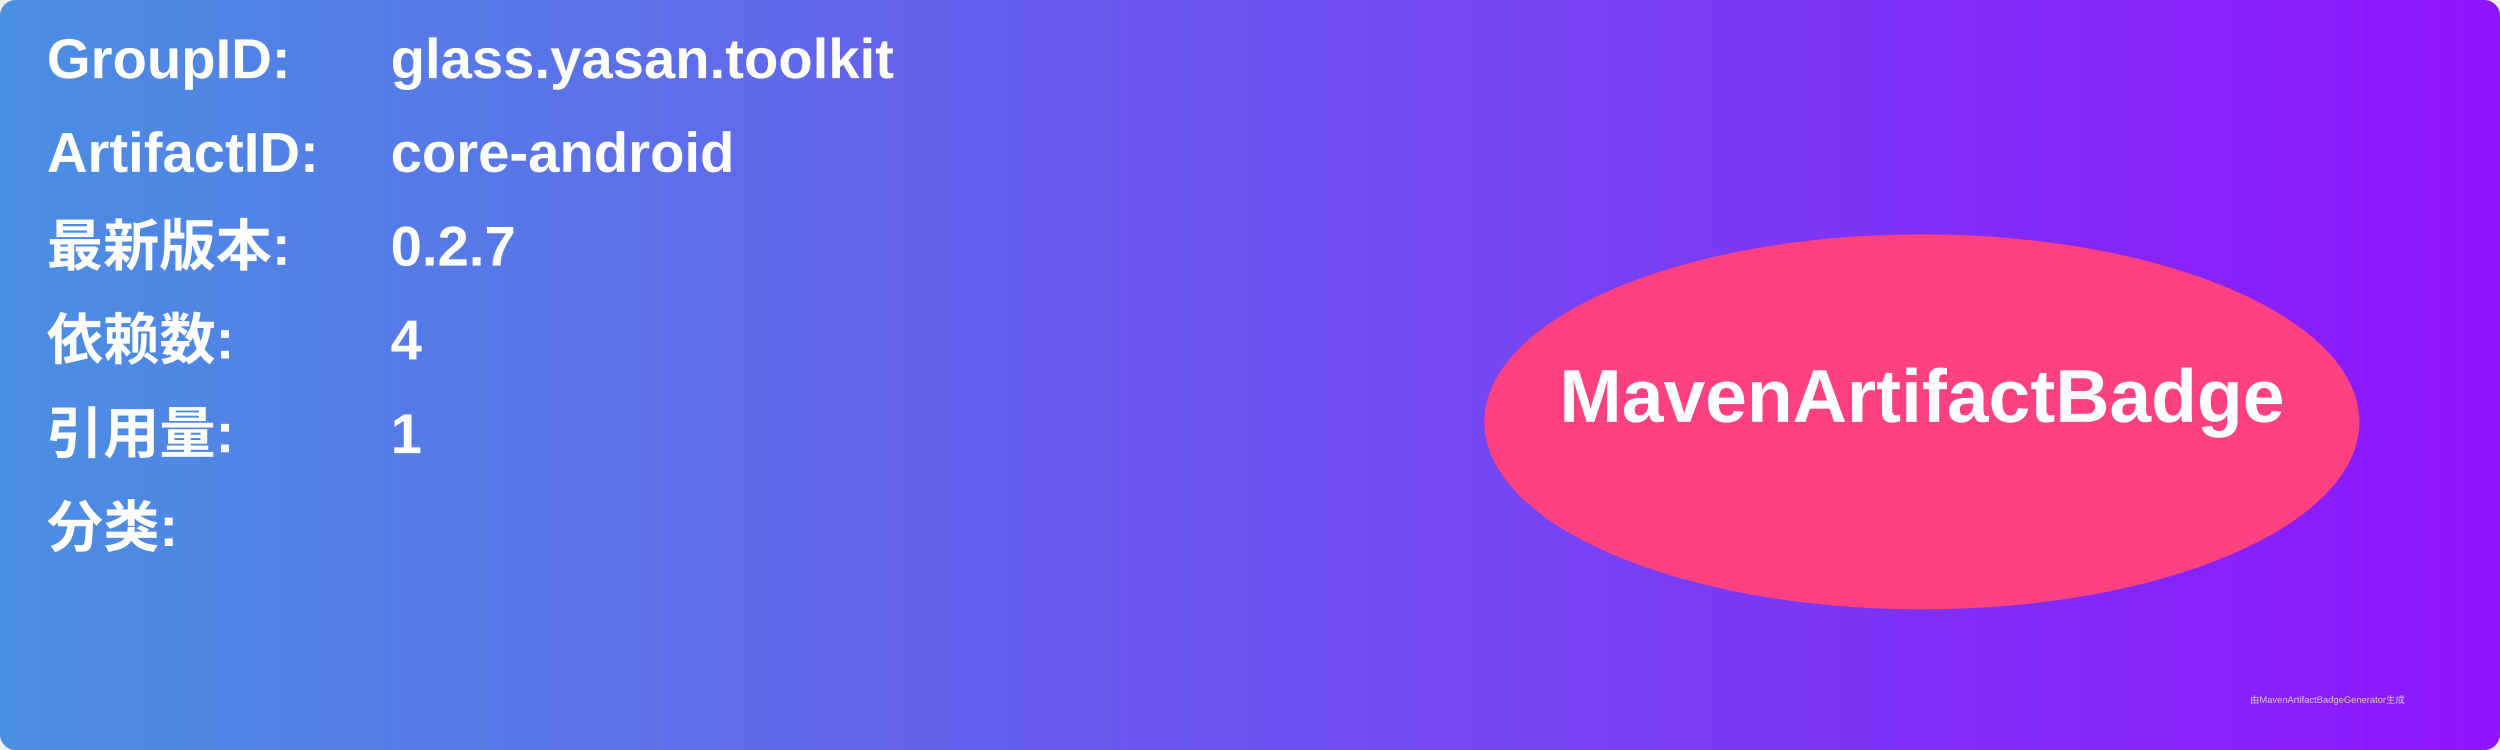
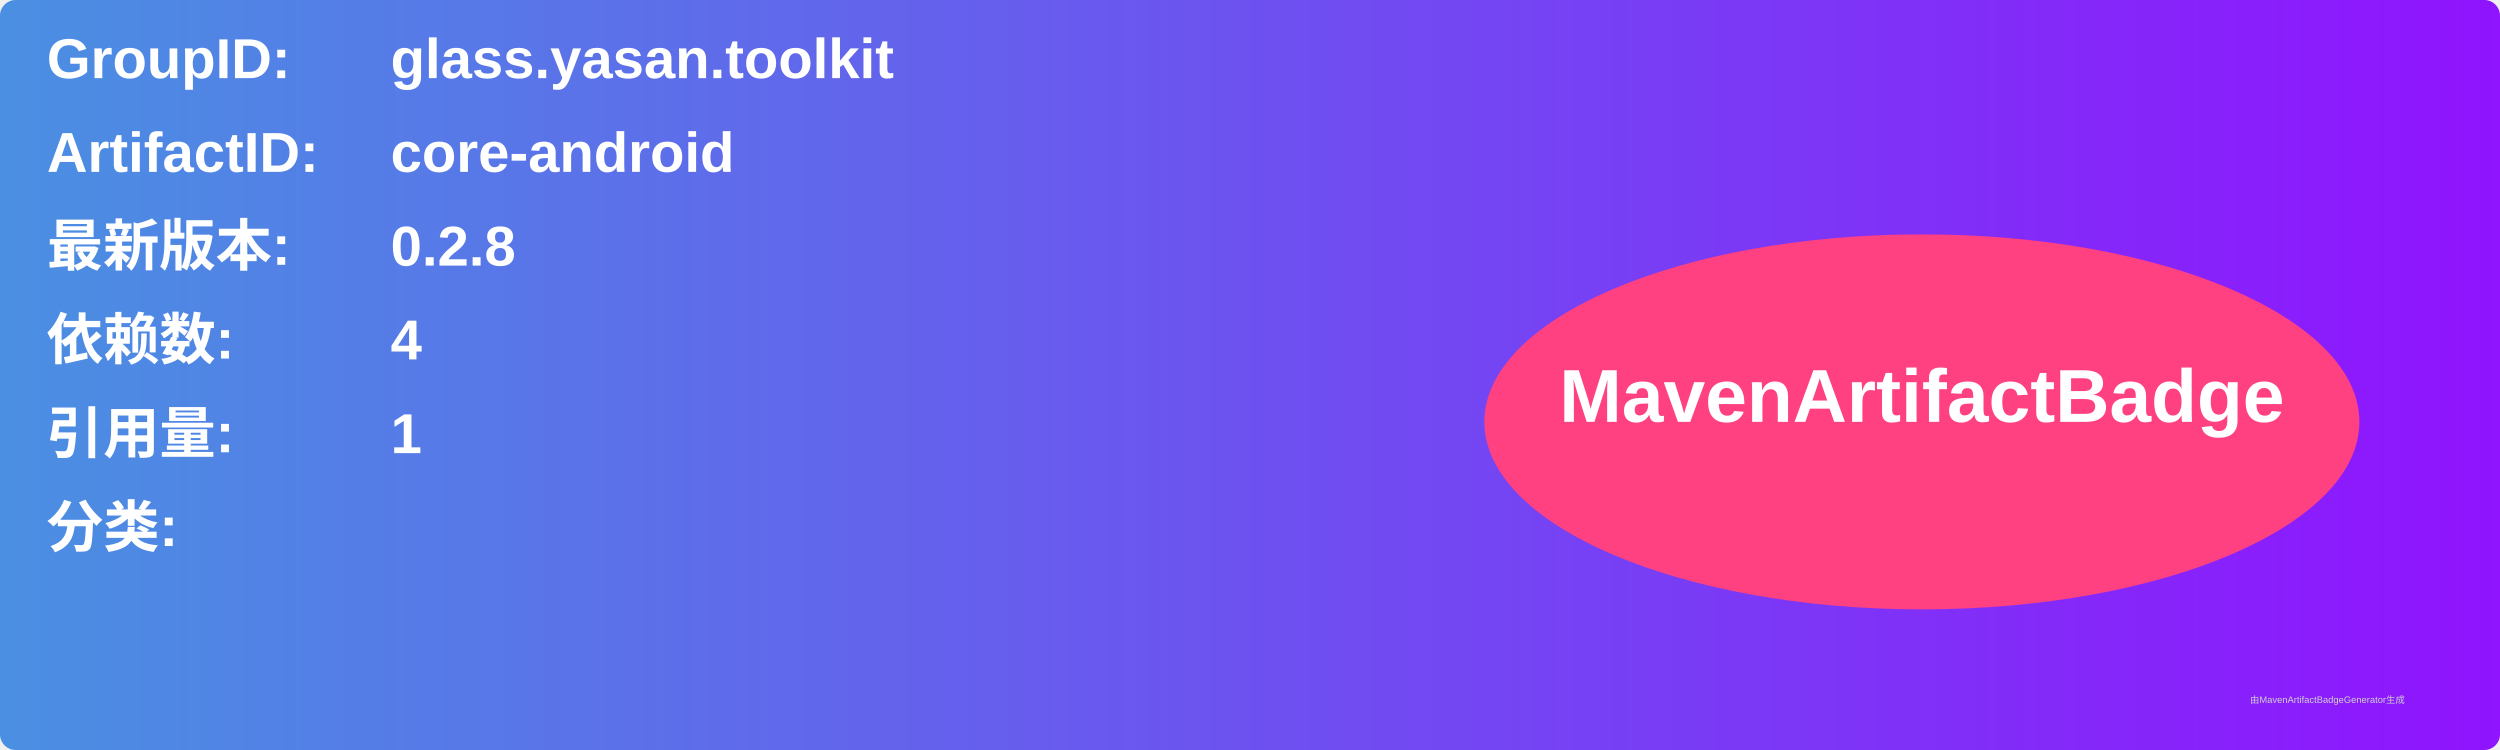
<svg xmlns="http://www.w3.org/2000/svg" width="800" height="240" viewBox="0 0 800 240">
  <linearGradient id="grad" x1="0%" y1="0%" x2="100%" y2="0%">
    <stop offset="0%" stop-color="#4a90e2" />
    <stop offset="100%" stop-color="#9013fe" />
  </linearGradient>
  <rect width="100%" height="100%" rx="5" ry="5" fill="url(#grad)" />
  <g transform="translate(15, 15)">
    <text x="0" y="10" font-family="Arial" font-size="18" fill="white" font-weight="bold" width="260">GroupID:</text>
    <text x="110" y="10" font-family="Arial" font-size="18" fill="white" font-weight="bold" width="460">glass.yasan.toolkit</text>
    <text x="0" y="40" font-family="Arial" font-size="18" fill="white" font-weight="bold" width="260">ArtifactID:</text>
    <text x="110" y="40" font-family="Arial" font-size="18" fill="white" font-weight="bold" width="460">core-android</text>
    <text x="0" y="70" font-family="Arial" font-size="18" fill="white" font-weight="bold">最新版本:</text>
    <text x="110" y="70" font-family="Arial" font-size="18" fill="white" font-weight="bold">
-       <tspan font-weight="bold">0.2.7</tspan>
+       <tspan font-weight="bold">0.2.8</tspan>
    </text>
    <text x="0" y="100" font-family="Arial" font-size="18" fill="white" font-weight="bold">依赖数: </text>
    <text x="110" y="100" font-family="Arial" font-size="18" fill="white">
      <tspan font-weight="bold">4</tspan>
    </text>
    <text x="0" y="130" font-family="Arial" font-size="18" fill="white" font-weight="bold">引用量: </text>
    <text x="110" y="130" font-family="Arial" font-size="18" fill="white">
      <tspan font-weight="bold">1</tspan>
    </text>
    <text x="0" y="160" font-family="Arial" font-size="18" fill="white" font-weight="bold">分类:</text>
    <text x="10" y="190" font-family="Arial" font-size="10" fill="white">
      <tspan font-weight="bold" />
    </text>
    <ellipse cx="600" cy="120" rx="140" ry="60" fill="#ff4081" />
    <text x="600" y="120" text-anchor="middle" font-family="Arial" font-size="24" fill="white" font-weight="bold">MavenArtifactBadge</text>
  </g>
  <text x="720" y="225" font-family="Arial" font-size="3" fill="#d0d0d0">由MavenArtifactBadgeGenerator生成</text>
</svg>
